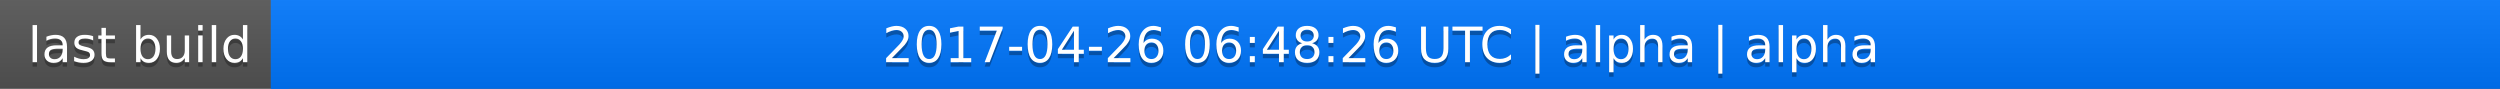
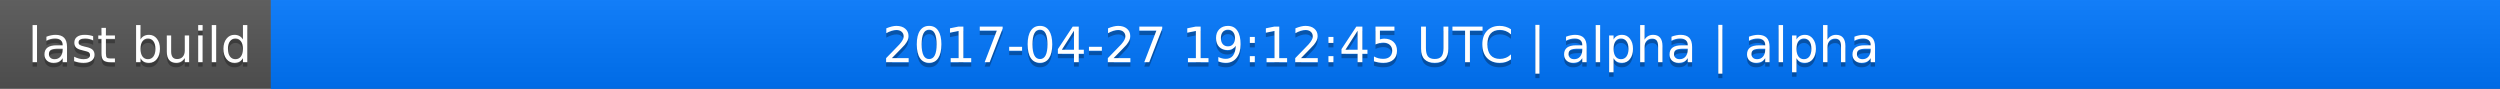
<svg xmlns="http://www.w3.org/2000/svg" width="563" height="20">
  <linearGradient id="a" x2="0" y2="100%">
    <stop offset="0" stop-color="#bbb" stop-opacity=".1" />
    <stop offset="1" stop-opacity=".1" />
  </linearGradient>
  <rect rx="0" width="563" height="20" fill="#555" />
  <rect rx="0" x="61" width="502" height="20" fill="#07f" />
  <path fill="#07f" d="M61 0h4v20h-4z" />
  <rect rx="0" width="563" height="20" fill="url(#a)" />
  <g fill="#fff" text-anchor="middle" font-family="DejaVu Sans,Verdana,Geneva,sans-serif" font-size="11">
    <text x="31.5" y="15" fill="#010101" fill-opacity=".3">last build</text>
    <text x="31.5" y="14">last build</text>
-     <text x="311" y="15" fill="#010101" fill-opacity=".3">2017-04-26 06:48:26 UTC | alpha | alpha</text>
-     <text x="311" y="14">2017-04-26 06:48:26 UTC | alpha | alpha</text>
+     <text x="311" y="15" fill="#010101" fill-opacity=".3">2017-04-27 19:12:45 UTC | alpha | alpha</text>
+     <text x="311" y="14">2017-04-27 19:12:45 UTC | alpha | alpha</text>
  </g>
</svg>
